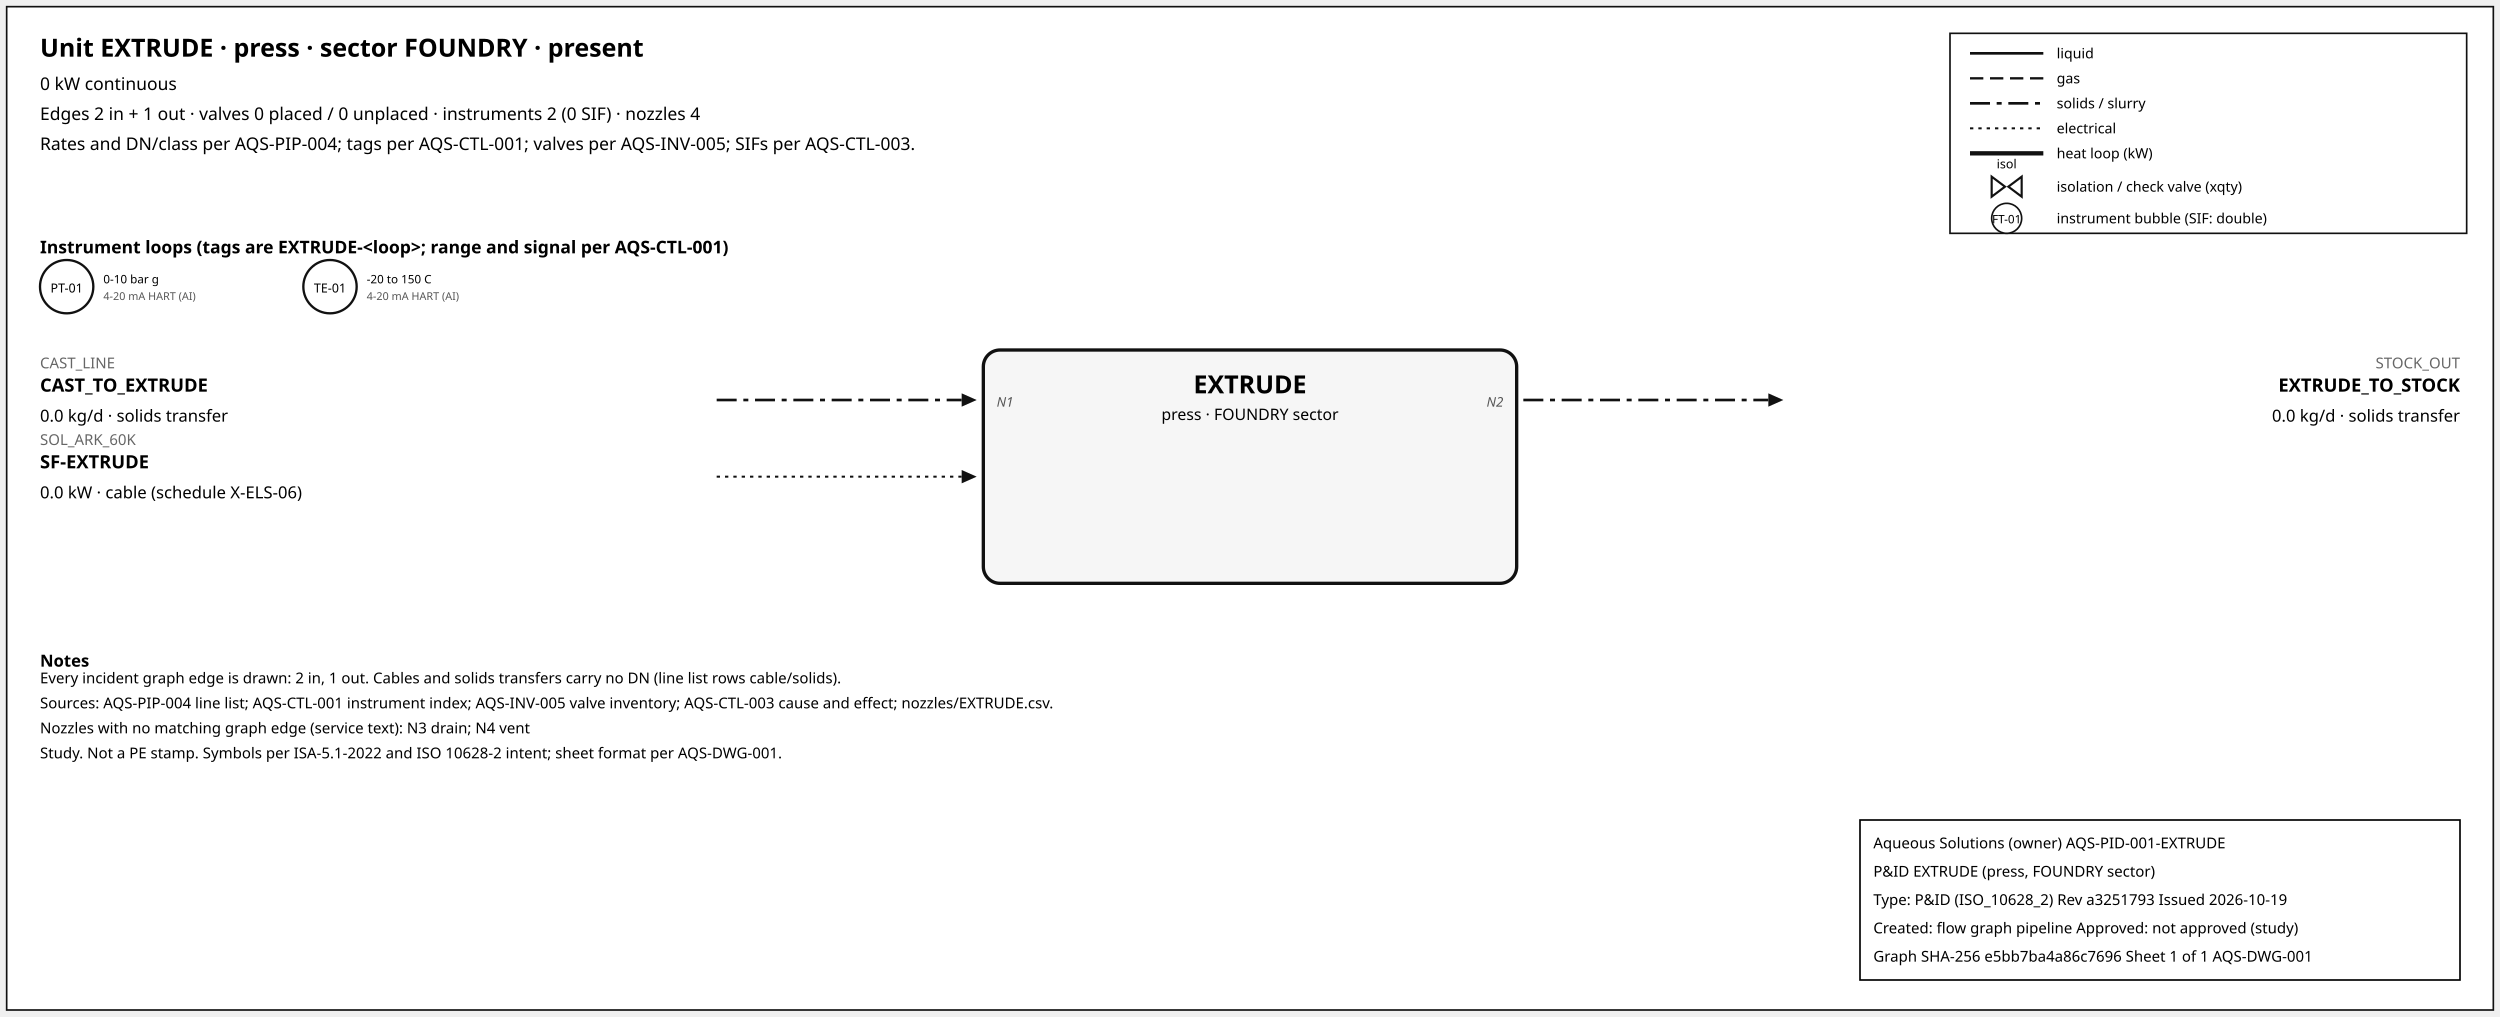
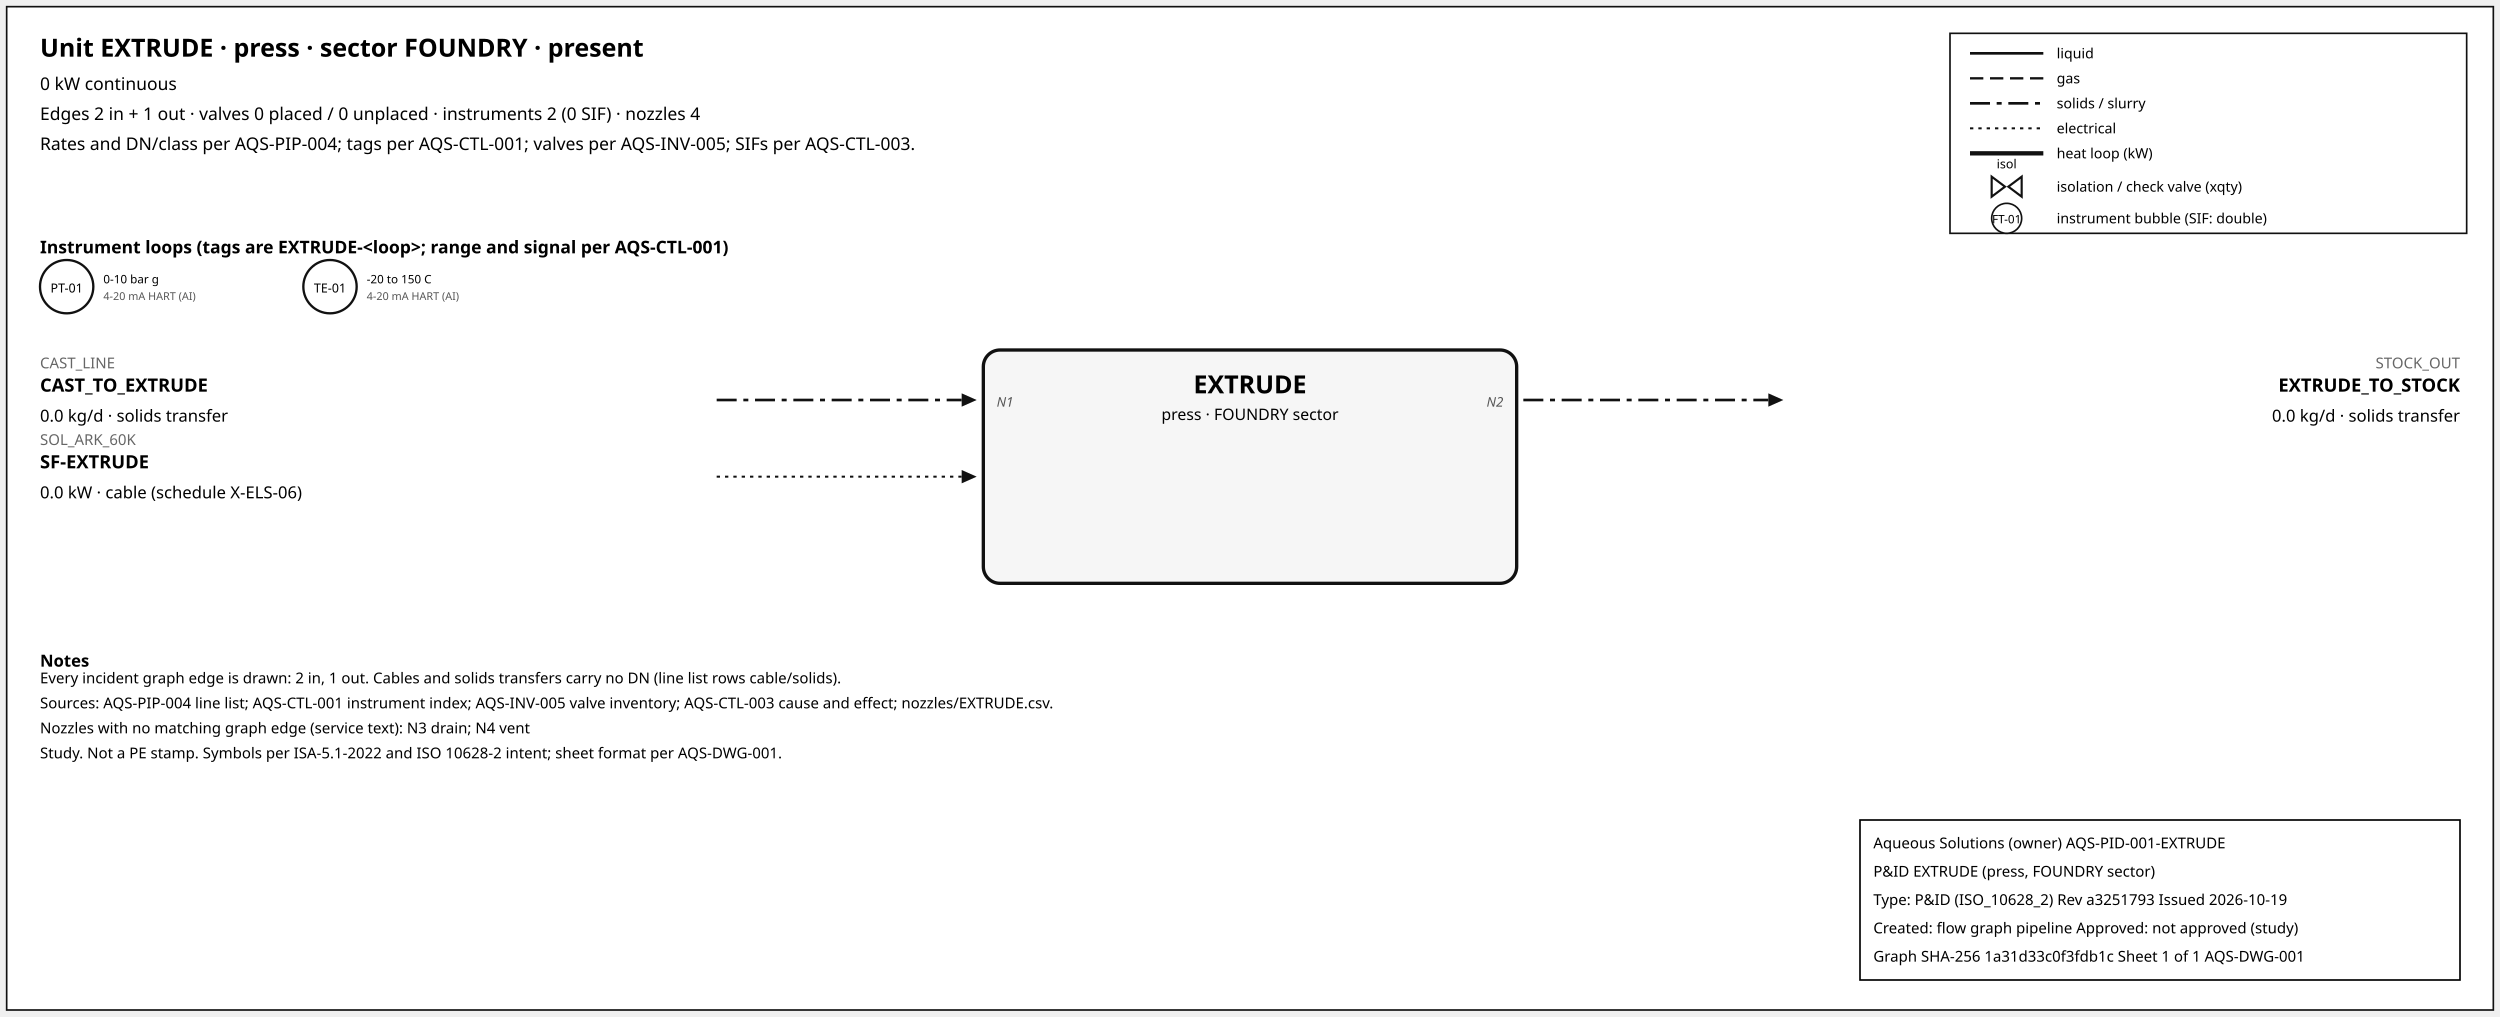
<svg xmlns="http://www.w3.org/2000/svg" width="1500" height="610" font-family="sans-serif">
  <rect x="4" y="4" width="1492" height="602" fill="white" stroke="#111" />
  <text x="24" y="34" font-size="15" font-weight="600">Unit EXTRUDE · press · sector FOUNDRY · present</text>
  <text x="24" y="54" font-size="10.5">0 kW continuous</text>
  <text x="24" y="72" font-size="10.5">Edges 2 in + 1 out · valves 0 placed / 0 unplaced · instruments 2 (0 SIF) · nozzles 4</text>
  <text x="24" y="90" font-size="10.5">Rates and DN/class per AQS-PIP-004; tags per AQS-CTL-001; valves per AQS-INV-005; SIFs per AQS-CTL-003.</text>
  <rect x="1170" y="20" width="310" height="120" fill="white" stroke="#111" />
  <line x1="1182" y1="32" x2="1226" y2="32" stroke="#111" stroke-width="1.6" />
  <text x="1234" y="35" font-size="8.5">liquid</text>
  <line x1="1182" y1="47" x2="1226" y2="47" stroke="#111" stroke-width="1.4" stroke-dasharray="8,4" />
  <text x="1234" y="50" font-size="8.5">gas</text>
  <line x1="1182" y1="62" x2="1226" y2="62" stroke="#111" stroke-width="1.6" stroke-dasharray="12,4,3,4" />
  <text x="1234" y="65" font-size="8.5">solids / slurry</text>
  <line x1="1182" y1="77" x2="1226" y2="77" stroke="#111" stroke-width="1.2" stroke-dasharray="2,3" />
  <text x="1234" y="80" font-size="8.5">electrical</text>
  <line x1="1182" y1="92" x2="1226" y2="92" stroke="#111" stroke-width="2.6" />
  <text x="1234" y="95" font-size="8.5">heat loop (kW)</text>
  <path d="M 1195.0,106 L 1203.0,112 L 1195.0,118 Z M 1213.0,106 L 1205.0,112 L 1213.0,118 Z" fill="white" stroke="#111" stroke-width="1.3" />
  <text x="1204.0" y="101.0" font-size="7.5" text-anchor="middle">isol</text>
  <text x="1234" y="115" font-size="8.5">isolation / check valve (xqty)</text>
  <circle cx="1204" cy="131" r="9" fill="white" stroke="#111" />
  <text x="1204" y="134" font-size="7" text-anchor="middle">FT-01</text>
  <text x="1234" y="134" font-size="8.5">instrument bubble (SIF: double)</text>
  <text x="24" y="152" font-size="10.5" font-weight="600">Instrument loops (tags are EXTRUDE-&lt;loop&gt;; range and signal per AQS-CTL-001)</text>
  <circle cx="40" cy="172" r="16" fill="white" stroke="#111" stroke-width="1.4" />
  <text x="40" y="175.5" font-size="7.5" text-anchor="middle">PT-01</text>
  <text x="62" y="170" font-size="7">0-10 bar g</text>
  <text x="62" y="180" font-size="6.5" fill="#555">4-20 mA HART (AI)</text>
  <circle cx="198" cy="172" r="16" fill="white" stroke="#111" stroke-width="1.4" />
  <text x="198" y="175.5" font-size="7.5" text-anchor="middle">TE-01</text>
  <text x="220" y="170" font-size="7">-20 to 150 C</text>
  <text x="220" y="180" font-size="6.5" fill="#555">4-20 mA HART (AI)</text>
  <rect x="590" y="210" width="320" height="140" rx="10" fill="#f6f6f6" stroke="#111" stroke-width="2" />
  <text x="750.0" y="236" font-size="15" font-weight="700" text-anchor="middle">EXTRUDE</text>
  <text x="750.0" y="252" font-size="9.5" text-anchor="middle">press · FOUNDRY sector</text>
  <line x1="430" y1="240" x2="577" y2="240" stroke="#111" stroke-width="1.6" stroke-dasharray="12,4,3,4" class="edge-in" />
  <polygon points="586,240 577,236 577,244" fill="#111" />
  <text x="24" y="221" font-size="9" fill="#666" text-anchor="start">CAST_LINE</text>
  <text x="24" y="235" font-size="11" font-weight="600" text-anchor="start">CAST_TO_EXTRUDE</text>
  <text x="24" y="253" font-size="10" text-anchor="start">0.0 kg/d · solids transfer</text>
  <text x="598" y="244" font-size="8" font-style="italic" fill="#555" text-anchor="start">N1</text>
  <line x1="430" y1="286" x2="577" y2="286" stroke="#111" stroke-width="1.2" stroke-dasharray="2,3" class="edge-in" />
  <polygon points="586,286 577,282 577,290" fill="#111" />
  <text x="24" y="267" font-size="9" fill="#666" text-anchor="start">SOL_ARK_60K</text>
  <text x="24" y="281" font-size="11" font-weight="600" text-anchor="start">SF-EXTRUDE</text>
  <text x="24" y="299" font-size="10" text-anchor="start">0.0 kW · cable (schedule X-ELS-06)</text>
  <line x1="914" y1="240" x2="1061" y2="240" stroke="#111" stroke-width="1.6" stroke-dasharray="12,4,3,4" class="edge-out" />
  <polygon points="1070,240 1061,236 1061,244" fill="#111" />
  <text x="1476" y="221" font-size="9" fill="#666" text-anchor="end">STOCK_OUT</text>
  <text x="1476" y="235" font-size="11" font-weight="600" text-anchor="end">EXTRUDE_TO_STOCK</text>
  <text x="1476" y="253" font-size="10" text-anchor="end">0.0 kg/d · solids transfer</text>
  <text x="902" y="244" font-size="8" font-style="italic" fill="#555" text-anchor="end">N2</text>
  <text x="24" y="400" font-size="10" font-weight="600">Notes</text>
  <text x="24" y="410" font-size="9">Every incident graph edge is drawn: 2 in, 1 out. Cables and solids transfers carry no DN (line list rows cable/solids).</text>
  <text x="24" y="425" font-size="9">Sources: AQS-PIP-004 line list; AQS-CTL-001 instrument index; AQS-INV-005 valve inventory; AQS-CTL-003 cause and effect; nozzles/EXTRUDE.csv.</text>
  <text x="24" y="440" font-size="9">Nozzles with no matching graph edge (service text): N3 drain; N4 vent</text>
  <text x="24" y="455" font-size="9">Study. Not a PE stamp. Symbols per ISA-5.1-2022 and ISO 10628-2 intent; sheet format per AQS-DWG-001.</text>
  <g id="aqs-title-block">
    <rect x="1116" y="492" width="360" height="96" fill="white" stroke="black" stroke-width="1" />
    <text x="1124" y="509" font-size="9">Aqueous Solutions (owner)   AQS-PID-001-EXTRUDE</text>
    <text x="1124" y="526" font-size="9">P&amp;ID EXTRUDE (press, FOUNDRY sector)</text>
    <text x="1124" y="543" font-size="9">Type: P&amp;ID (ISO_10628_2)   Rev a3251793   Issued 2026-10-19</text>
    <text x="1124" y="560" font-size="9">Created: flow graph pipeline   Approved: not approved (study)</text>
-     <text x="1124" y="577" font-size="9">Graph SHA-256 e5bb7ba4a86c7696   Sheet 1 of 1   AQS-DWG-001</text>
+     <text x="1124" y="577" font-size="9">Graph SHA-256 1a31d33c0f3fdb1c   Sheet 1 of 1   AQS-DWG-001</text>
  </g>
</svg>
